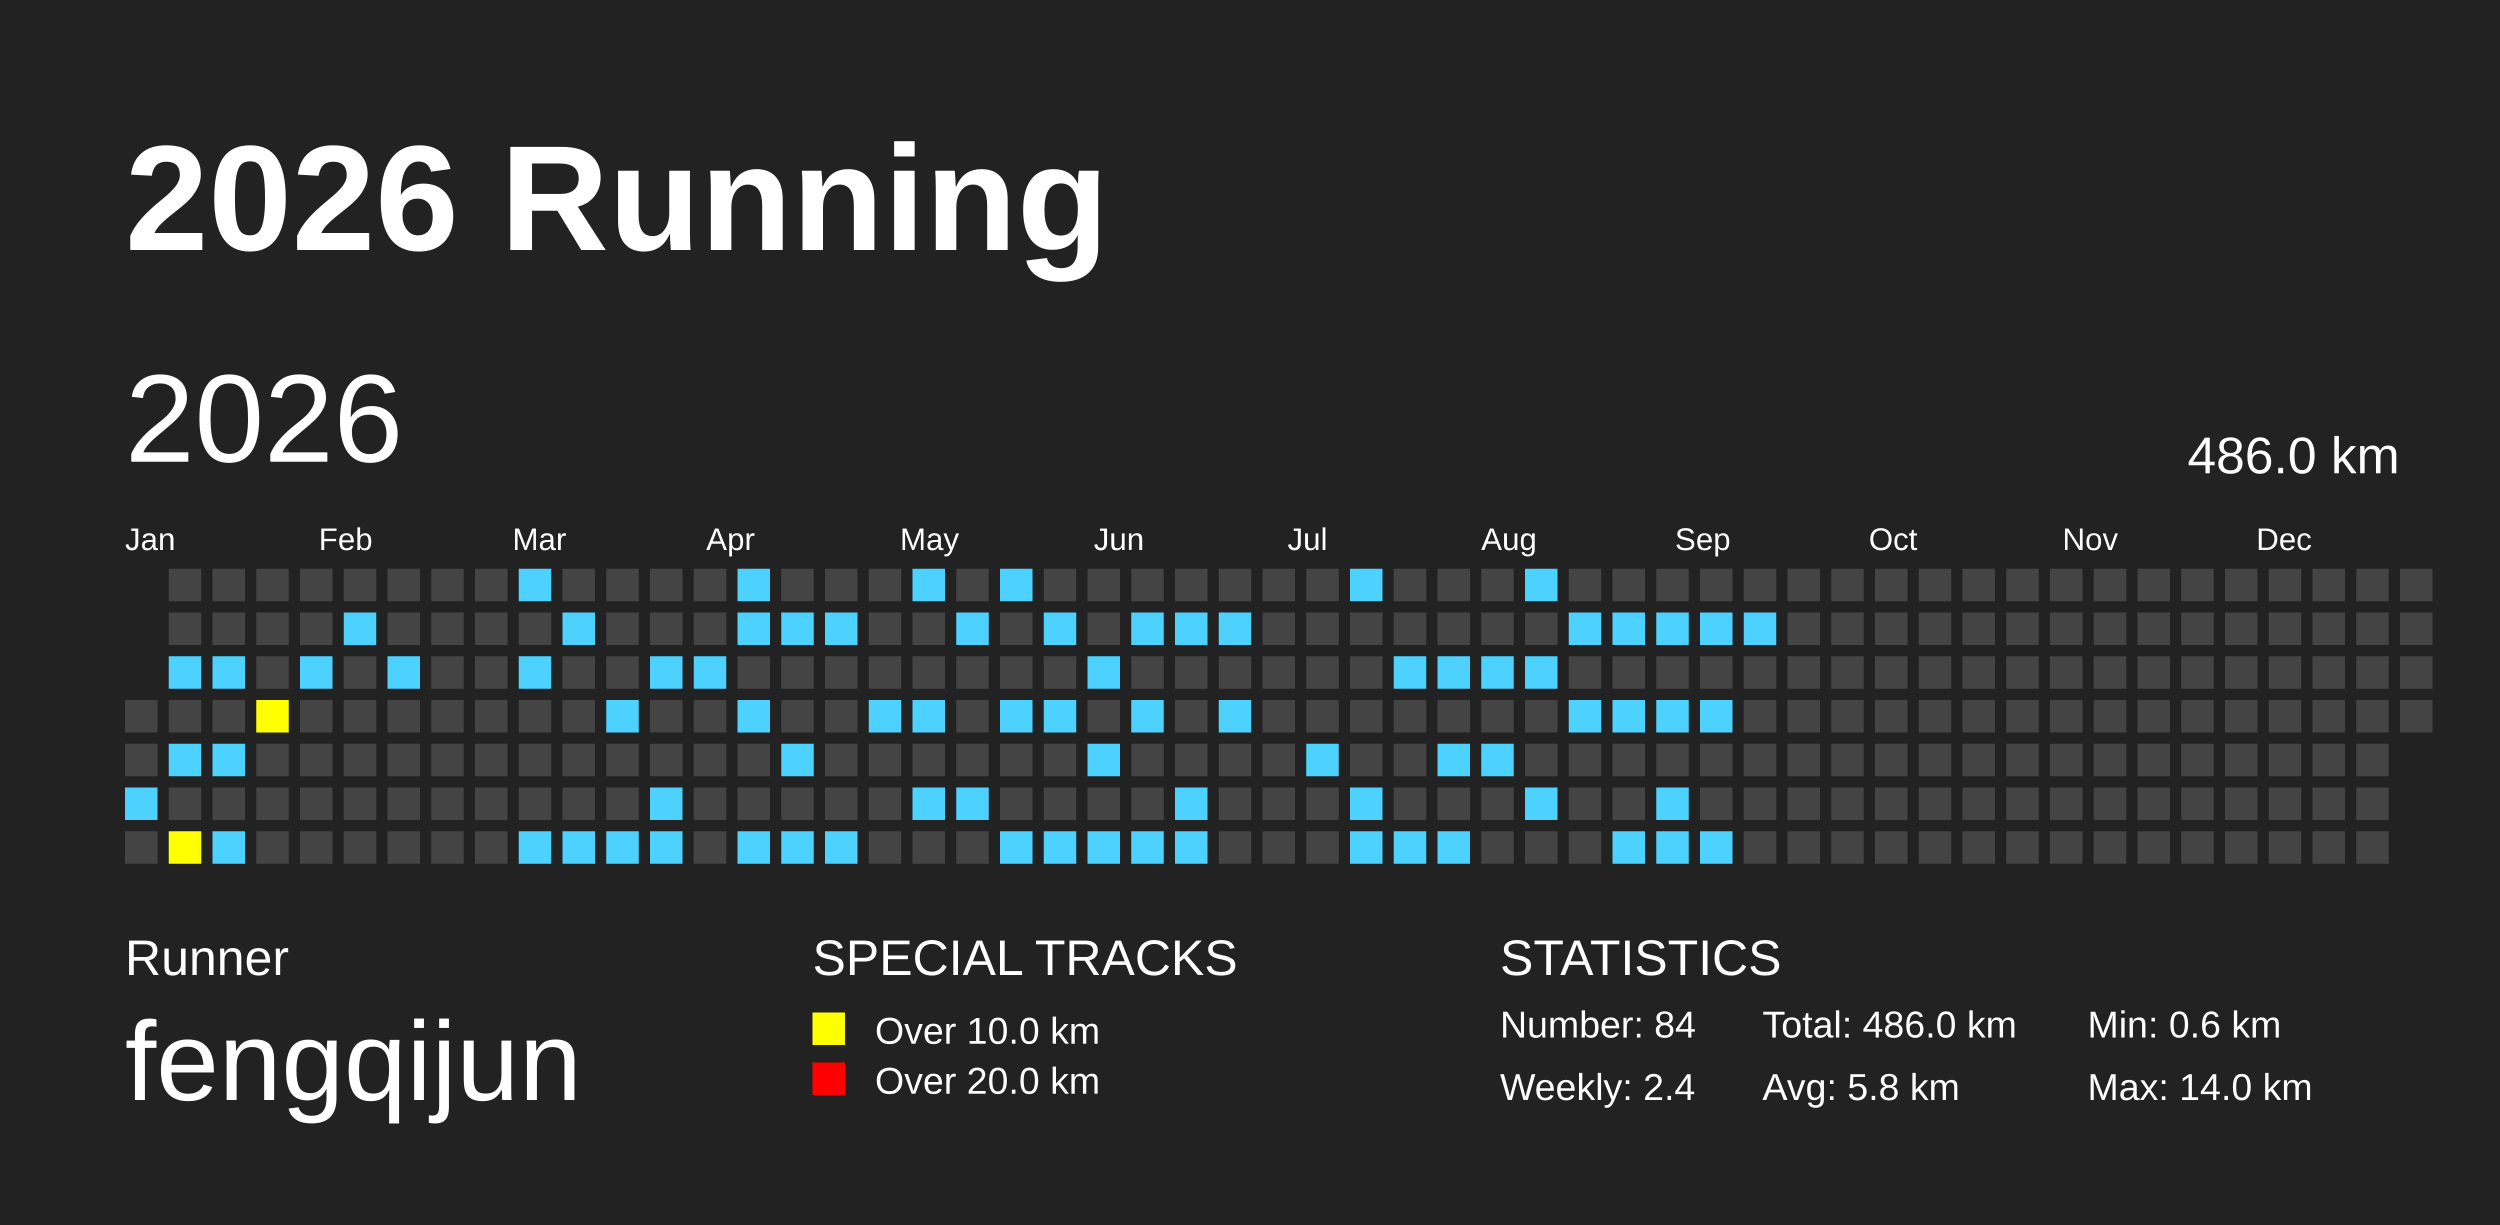
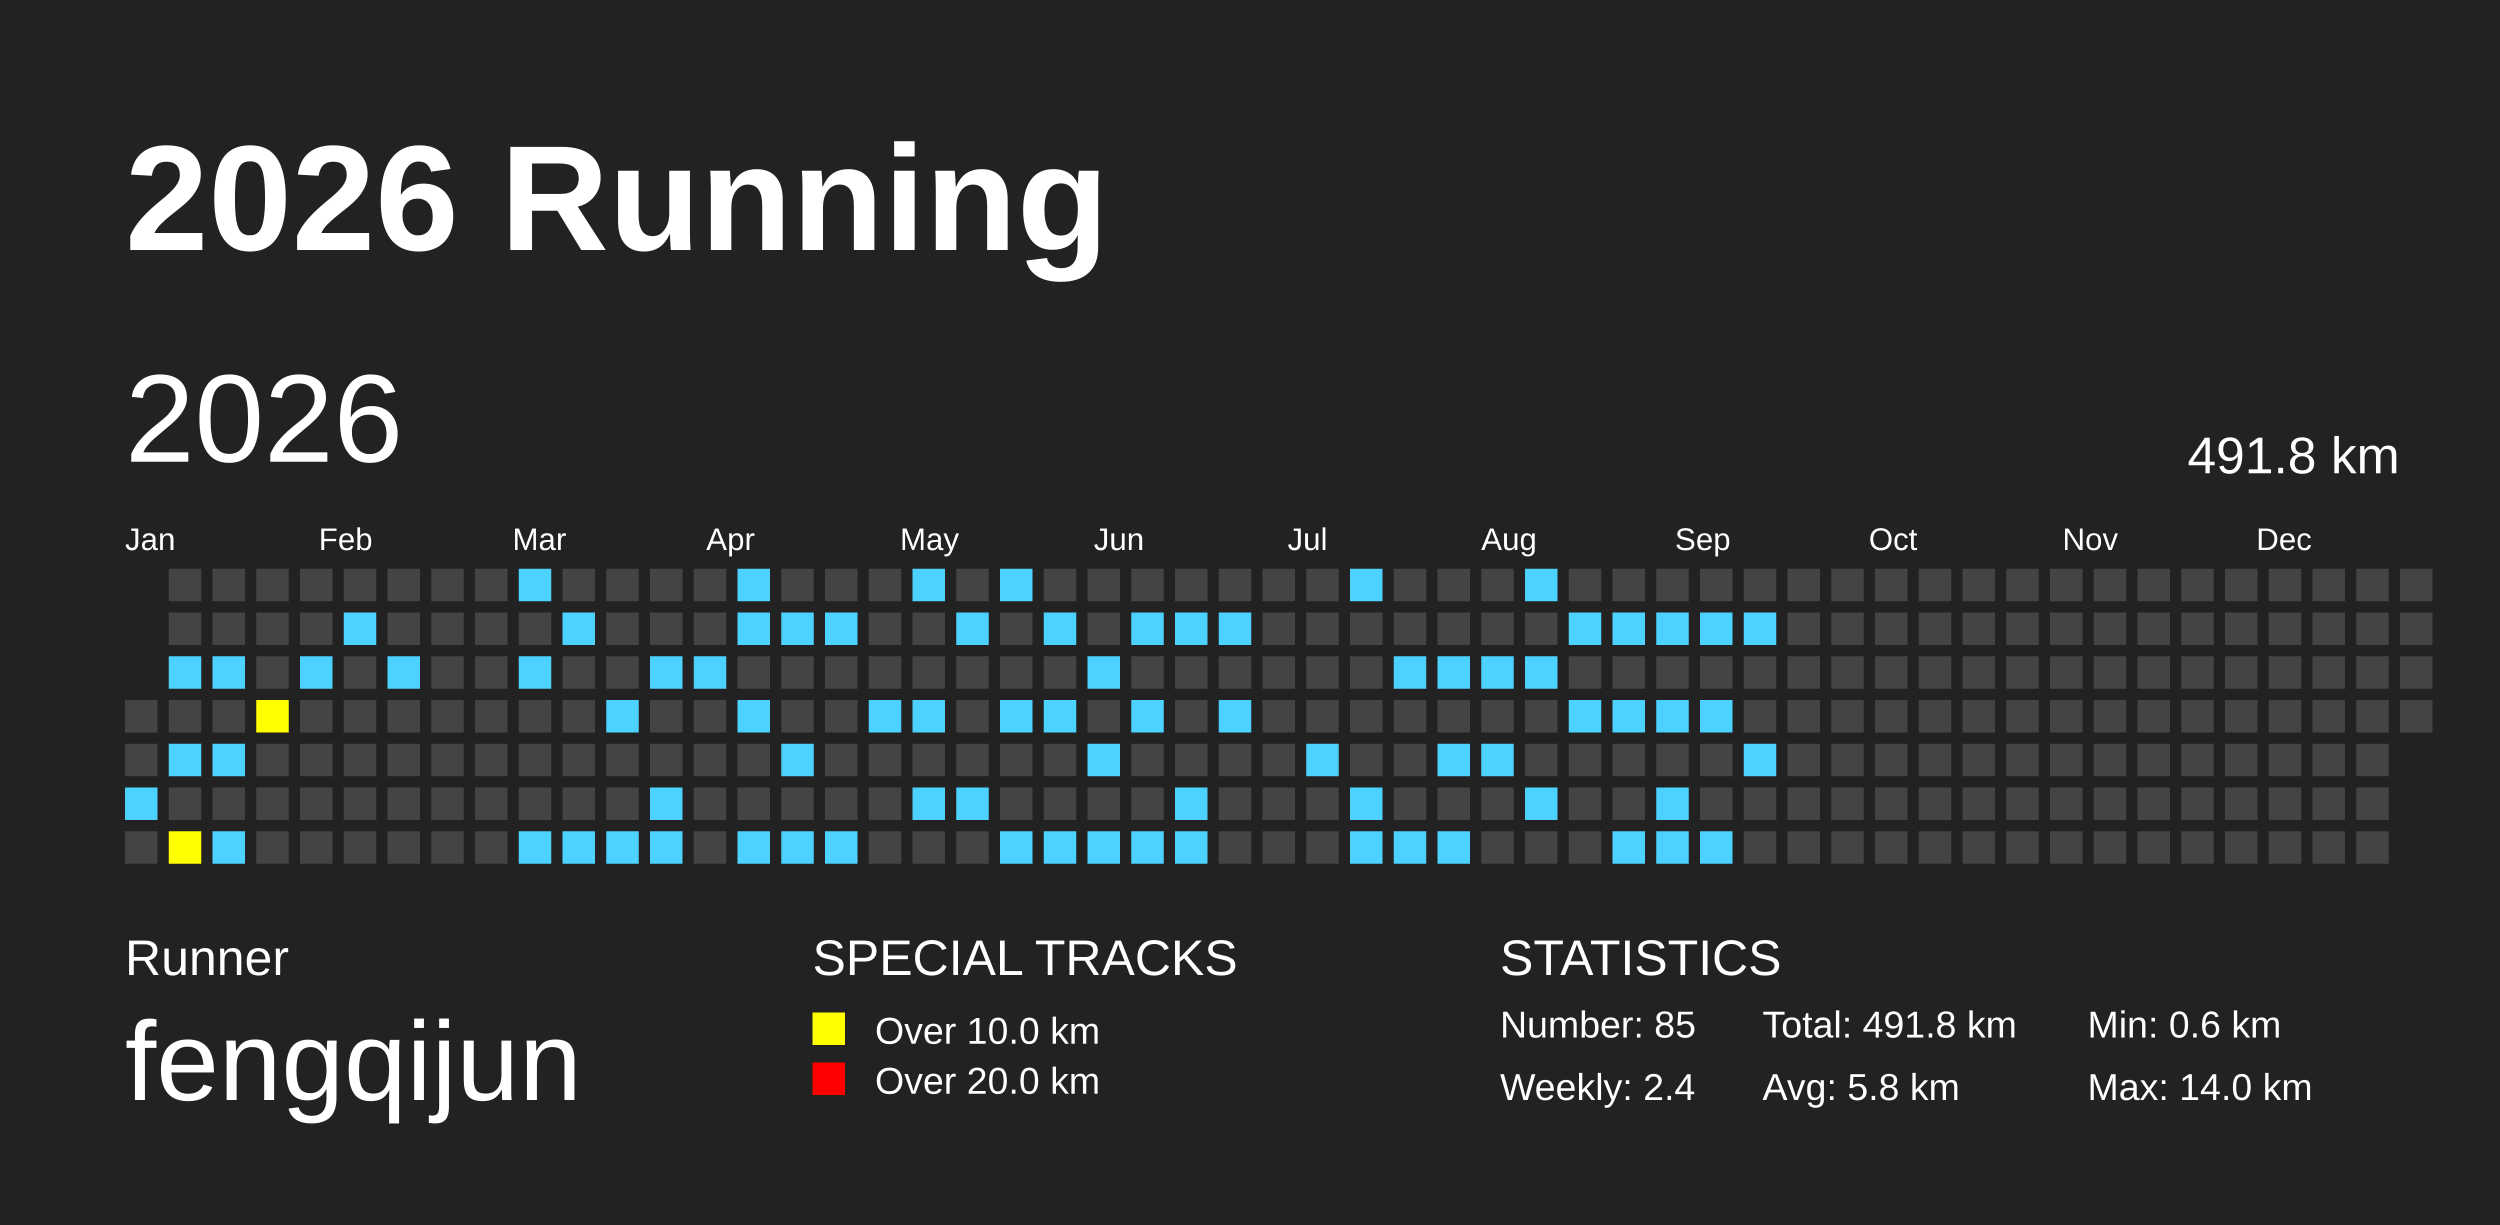
<svg xmlns="http://www.w3.org/2000/svg" baseProfile="full" height="98mm" version="1.1" viewBox="0,0,200,98" width="200mm">
  <defs />
  <rect fill="#222222" height="98" width="200" x="0" y="0" />
  <text fill="#FFFFFF" style="font-size:12px; font-family:Arial; font-weight:bold;" x="10" y="20">2026 Running</text>
  <text fill="#FFFFFF" style="font-size:4px; font-family:Arial" x="10" y="78">Runner</text>
  <text fill="#FFFFFF" style="font-size:9px; font-family:Arial" x="10" y="88">fengqijun</text>
  <text fill="#FFFFFF" style="font-size:4px; font-family:Arial" x="65" y="78">SPECIAL TRACKS</text>
  <rect fill="yellow" height="2.6" width="2.6" x="65" y="81" />
  <text fill="#FFFFFF" style="font-size:3px; font-family:Arial" x="70" y="83.5">Over 10.0 km</text>
  <rect fill="red" height="2.6" width="2.6" x="65" y="85" />
  <text fill="#FFFFFF" style="font-size:3px; font-family:Arial" x="70" y="87.5">Over 20.0 km</text>
  <text fill="#FFFFFF" style="font-size:4px; font-family:Arial" x="120" y="78">STATISTICS</text>
-   <text fill="#FFFFFF" style="font-size:3px; font-family:Arial" x="120" y="83">Number: 84</text>
+   <text fill="#FFFFFF" style="font-size:3px; font-family:Arial" x="120" y="83">Number: 85</text>
  <text fill="#FFFFFF" style="font-size:3px; font-family:Arial" x="120" y="88">Weekly: 2.4</text>
-   <text fill="#FFFFFF" style="font-size:3px; font-family:Arial" x="141" y="83">Total: 486.0 km</text>
+   <text fill="#FFFFFF" style="font-size:3px; font-family:Arial" x="141" y="83">Total: 491.8 km</text>
  <text fill="#FFFFFF" style="font-size:3px; font-family:Arial" x="141" y="88">Avg: 5.8 km</text>
  <text fill="#FFFFFF" style="font-size:3px; font-family:Arial" x="167" y="83">Min: 0.6 km</text>
  <text fill="#FFFFFF" style="font-size:3px; font-family:Arial" x="167" y="88">Max: 14.0 km</text>
  <text dominant-baseline="hanging" fill="#FFFFFF" style="font-size:10.0px; font-family:Arial;" x="10" y="30">2026</text>
-   <text dominant-baseline="hanging" fill="#FFFFFF" style="font-size:4.125px; font-family:Arial;" x="175" y="35">486.0 km</text>
+   <text dominant-baseline="hanging" fill="#FFFFFF" style="font-size:4.125px; font-family:Arial;" x="175" y="35">491.8 km</text>
  <text fill="#FFFFFF" style="font-size:2.5px; font-family:Arial" x="10.0" y="44">Jan</text>
  <text fill="#FFFFFF" style="font-size:2.5px; font-family:Arial" x="25.5" y="44">Feb</text>
  <text fill="#FFFFFF" style="font-size:2.5px; font-family:Arial" x="41.0" y="44">Mar</text>
  <text fill="#FFFFFF" style="font-size:2.5px; font-family:Arial" x="56.5" y="44">Apr</text>
  <text fill="#FFFFFF" style="font-size:2.5px; font-family:Arial" x="72.0" y="44">May</text>
  <text fill="#FFFFFF" style="font-size:2.5px; font-family:Arial" x="87.5" y="44">Jun</text>
  <text fill="#FFFFFF" style="font-size:2.5px; font-family:Arial" x="103.0" y="44">Jul</text>
  <text fill="#FFFFFF" style="font-size:2.5px; font-family:Arial" x="118.5" y="44">Aug</text>
  <text fill="#FFFFFF" style="font-size:2.5px; font-family:Arial" x="134.0" y="44">Sep</text>
  <text fill="#FFFFFF" style="font-size:2.5px; font-family:Arial" x="149.5" y="44">Oct</text>
  <text fill="#FFFFFF" style="font-size:2.5px; font-family:Arial" x="165.0" y="44">Nov</text>
  <text fill="#FFFFFF" style="font-size:2.5px; font-family:Arial" x="180.5" y="44">Dec</text>
  <rect fill="#444444" height="2.6" width="2.6" x="10.0" y="56.0" />
  <rect fill="#444444" height="2.6" width="2.6" x="10.0" y="59.5" />
  <rect fill="#4DD2FF" height="2.6" width="2.6" x="10.0" y="63.0" />
  <rect fill="#444444" height="2.6" width="2.6" x="10.0" y="66.5" />
  <rect fill="#444444" height="2.6" width="2.6" x="13.5" y="45.5" />
  <rect fill="#444444" height="2.6" width="2.6" x="13.5" y="49.0" />
  <rect fill="#4DD2FF" height="2.6" width="2.6" x="13.5" y="52.5" />
  <rect fill="#444444" height="2.6" width="2.6" x="13.5" y="56.0" />
  <rect fill="#4DD2FF" height="2.6" width="2.6" x="13.5" y="59.5" />
  <rect fill="#444444" height="2.6" width="2.6" x="13.5" y="63.0" />
  <rect fill="yellow" height="2.6" width="2.6" x="13.5" y="66.5" />
  <rect fill="#444444" height="2.6" width="2.6" x="17.0" y="45.5" />
  <rect fill="#444444" height="2.6" width="2.6" x="17.0" y="49.0" />
  <rect fill="#4DD2FF" height="2.6" width="2.6" x="17.0" y="52.5" />
  <rect fill="#444444" height="2.6" width="2.6" x="17.0" y="56.0" />
  <rect fill="#4DD2FF" height="2.6" width="2.6" x="17.0" y="59.5" />
  <rect fill="#444444" height="2.6" width="2.6" x="17.0" y="63.0" />
  <rect fill="#4DD2FF" height="2.6" width="2.6" x="17.0" y="66.5" />
  <rect fill="#444444" height="2.6" width="2.6" x="20.5" y="45.5" />
  <rect fill="#444444" height="2.6" width="2.6" x="20.5" y="49.0" />
  <rect fill="#444444" height="2.6" width="2.6" x="20.5" y="52.5" />
  <rect fill="yellow" height="2.6" width="2.6" x="20.5" y="56.0" />
  <rect fill="#444444" height="2.6" width="2.6" x="20.5" y="59.5" />
  <rect fill="#444444" height="2.6" width="2.6" x="20.5" y="63.0" />
  <rect fill="#444444" height="2.6" width="2.6" x="20.5" y="66.5" />
  <rect fill="#444444" height="2.6" width="2.6" x="24.0" y="45.5" />
  <rect fill="#444444" height="2.6" width="2.6" x="24.0" y="49.0" />
  <rect fill="#4DD2FF" height="2.6" width="2.6" x="24.0" y="52.5" />
  <rect fill="#444444" height="2.6" width="2.6" x="24.0" y="56.0" />
  <rect fill="#444444" height="2.6" width="2.6" x="24.0" y="59.5" />
  <rect fill="#444444" height="2.6" width="2.6" x="24.0" y="63.0" />
  <rect fill="#444444" height="2.6" width="2.6" x="24.0" y="66.5" />
  <rect fill="#444444" height="2.6" width="2.6" x="27.5" y="45.5" />
  <rect fill="#4DD2FF" height="2.6" width="2.6" x="27.5" y="49.0" />
  <rect fill="#444444" height="2.6" width="2.6" x="27.5" y="52.5" />
  <rect fill="#444444" height="2.6" width="2.6" x="27.5" y="56.0" />
  <rect fill="#444444" height="2.6" width="2.6" x="27.5" y="59.5" />
  <rect fill="#444444" height="2.6" width="2.6" x="27.5" y="63.0" />
  <rect fill="#444444" height="2.6" width="2.6" x="27.5" y="66.5" />
  <rect fill="#444444" height="2.6" width="2.6" x="31.0" y="45.5" />
  <rect fill="#444444" height="2.6" width="2.6" x="31.0" y="49.0" />
  <rect fill="#4DD2FF" height="2.6" width="2.6" x="31.0" y="52.5" />
  <rect fill="#444444" height="2.6" width="2.6" x="31.0" y="56.0" />
  <rect fill="#444444" height="2.6" width="2.6" x="31.0" y="59.5" />
  <rect fill="#444444" height="2.6" width="2.6" x="31.0" y="63.0" />
  <rect fill="#444444" height="2.6" width="2.6" x="31.0" y="66.5" />
  <rect fill="#444444" height="2.6" width="2.6" x="34.5" y="45.5" />
  <rect fill="#444444" height="2.6" width="2.6" x="34.5" y="49.0" />
  <rect fill="#444444" height="2.6" width="2.6" x="34.5" y="52.5" />
  <rect fill="#444444" height="2.6" width="2.6" x="34.5" y="56.0" />
  <rect fill="#444444" height="2.6" width="2.6" x="34.5" y="59.5" />
  <rect fill="#444444" height="2.6" width="2.6" x="34.5" y="63.0" />
  <rect fill="#444444" height="2.6" width="2.6" x="34.5" y="66.5" />
  <rect fill="#444444" height="2.6" width="2.6" x="38.0" y="45.5" />
  <rect fill="#444444" height="2.6" width="2.6" x="38.0" y="49.0" />
  <rect fill="#444444" height="2.6" width="2.6" x="38.0" y="52.5" />
  <rect fill="#444444" height="2.6" width="2.6" x="38.0" y="56.0" />
  <rect fill="#444444" height="2.6" width="2.6" x="38.0" y="59.5" />
  <rect fill="#444444" height="2.6" width="2.6" x="38.0" y="63.0" />
  <rect fill="#444444" height="2.6" width="2.6" x="38.0" y="66.5" />
  <rect fill="#4DD2FF" height="2.6" width="2.6" x="41.5" y="45.5" />
  <rect fill="#444444" height="2.6" width="2.6" x="41.5" y="49.0" />
  <rect fill="#4DD2FF" height="2.6" width="2.6" x="41.5" y="52.5" />
  <rect fill="#444444" height="2.6" width="2.6" x="41.5" y="56.0" />
  <rect fill="#444444" height="2.6" width="2.6" x="41.5" y="59.5" />
  <rect fill="#444444" height="2.6" width="2.6" x="41.5" y="63.0" />
  <rect fill="#4DD2FF" height="2.6" width="2.6" x="41.5" y="66.5" />
  <rect fill="#444444" height="2.6" width="2.6" x="45.0" y="45.5" />
  <rect fill="#4DD2FF" height="2.6" width="2.6" x="45.0" y="49.0" />
  <rect fill="#444444" height="2.6" width="2.6" x="45.0" y="52.5" />
  <rect fill="#444444" height="2.6" width="2.6" x="45.0" y="56.0" />
  <rect fill="#444444" height="2.6" width="2.6" x="45.0" y="59.5" />
  <rect fill="#444444" height="2.6" width="2.6" x="45.0" y="63.0" />
  <rect fill="#4DD2FF" height="2.6" width="2.6" x="45.0" y="66.5" />
  <rect fill="#444444" height="2.6" width="2.6" x="48.5" y="45.5" />
  <rect fill="#444444" height="2.6" width="2.6" x="48.5" y="49.0" />
  <rect fill="#444444" height="2.6" width="2.6" x="48.5" y="52.5" />
  <rect fill="#4DD2FF" height="2.6" width="2.6" x="48.5" y="56.0" />
  <rect fill="#444444" height="2.6" width="2.6" x="48.5" y="59.5" />
  <rect fill="#444444" height="2.6" width="2.6" x="48.5" y="63.0" />
  <rect fill="#4DD2FF" height="2.6" width="2.6" x="48.5" y="66.5" />
  <rect fill="#444444" height="2.6" width="2.6" x="52.0" y="45.5" />
  <rect fill="#444444" height="2.6" width="2.6" x="52.0" y="49.0" />
  <rect fill="#4DD2FF" height="2.6" width="2.6" x="52.0" y="52.5" />
  <rect fill="#444444" height="2.6" width="2.6" x="52.0" y="56.0" />
  <rect fill="#444444" height="2.6" width="2.6" x="52.0" y="59.5" />
  <rect fill="#4DD2FF" height="2.6" width="2.6" x="52.0" y="63.0" />
  <rect fill="#4DD2FF" height="2.6" width="2.6" x="52.0" y="66.5" />
  <rect fill="#444444" height="2.6" width="2.6" x="55.5" y="45.5" />
  <rect fill="#444444" height="2.6" width="2.6" x="55.5" y="49.0" />
  <rect fill="#4DD2FF" height="2.6" width="2.6" x="55.5" y="52.5" />
  <rect fill="#444444" height="2.6" width="2.6" x="55.5" y="56.0" />
  <rect fill="#444444" height="2.6" width="2.6" x="55.5" y="59.5" />
  <rect fill="#444444" height="2.6" width="2.6" x="55.5" y="63.0" />
  <rect fill="#444444" height="2.6" width="2.6" x="55.5" y="66.5" />
  <rect fill="#4DD2FF" height="2.6" width="2.6" x="59.0" y="45.5" />
  <rect fill="#4DD2FF" height="2.6" width="2.6" x="59.0" y="49.0" />
  <rect fill="#444444" height="2.6" width="2.6" x="59.0" y="52.5" />
  <rect fill="#4DD2FF" height="2.6" width="2.6" x="59.0" y="56.0" />
  <rect fill="#444444" height="2.6" width="2.6" x="59.0" y="59.5" />
  <rect fill="#444444" height="2.6" width="2.6" x="59.0" y="63.0" />
  <rect fill="#4DD2FF" height="2.6" width="2.6" x="59.0" y="66.5" />
  <rect fill="#444444" height="2.6" width="2.6" x="62.5" y="45.5" />
  <rect fill="#4DD2FF" height="2.6" width="2.6" x="62.5" y="49.0" />
  <rect fill="#444444" height="2.6" width="2.6" x="62.5" y="52.5" />
  <rect fill="#444444" height="2.6" width="2.6" x="62.5" y="56.0" />
  <rect fill="#4DD2FF" height="2.6" width="2.6" x="62.5" y="59.5" />
  <rect fill="#444444" height="2.6" width="2.6" x="62.5" y="63.0" />
  <rect fill="#4DD2FF" height="2.6" width="2.6" x="62.5" y="66.5" />
  <rect fill="#444444" height="2.6" width="2.6" x="66.0" y="45.5" />
  <rect fill="#4DD2FF" height="2.6" width="2.6" x="66.0" y="49.0" />
  <rect fill="#444444" height="2.6" width="2.6" x="66.0" y="52.5" />
  <rect fill="#444444" height="2.6" width="2.6" x="66.0" y="56.0" />
  <rect fill="#444444" height="2.6" width="2.6" x="66.0" y="59.5" />
  <rect fill="#444444" height="2.6" width="2.6" x="66.0" y="63.0" />
  <rect fill="#4DD2FF" height="2.6" width="2.6" x="66.0" y="66.5" />
  <rect fill="#444444" height="2.6" width="2.6" x="69.5" y="45.5" />
  <rect fill="#444444" height="2.6" width="2.6" x="69.5" y="49.0" />
  <rect fill="#444444" height="2.6" width="2.6" x="69.5" y="52.5" />
  <rect fill="#4DD2FF" height="2.6" width="2.6" x="69.5" y="56.0" />
  <rect fill="#444444" height="2.6" width="2.6" x="69.5" y="59.5" />
  <rect fill="#444444" height="2.6" width="2.6" x="69.5" y="63.0" />
  <rect fill="#444444" height="2.6" width="2.6" x="69.5" y="66.5" />
  <rect fill="#4DD2FF" height="2.6" width="2.6" x="73.0" y="45.5" />
  <rect fill="#444444" height="2.6" width="2.6" x="73.0" y="49.0" />
  <rect fill="#444444" height="2.6" width="2.6" x="73.0" y="52.5" />
  <rect fill="#4DD2FF" height="2.6" width="2.6" x="73.0" y="56.0" />
  <rect fill="#444444" height="2.6" width="2.6" x="73.0" y="59.5" />
  <rect fill="#4DD2FF" height="2.6" width="2.6" x="73.0" y="63.0" />
  <rect fill="#444444" height="2.6" width="2.6" x="73.0" y="66.5" />
  <rect fill="#444444" height="2.6" width="2.6" x="76.5" y="45.5" />
  <rect fill="#4DD2FF" height="2.6" width="2.6" x="76.5" y="49.0" />
  <rect fill="#444444" height="2.6" width="2.6" x="76.5" y="52.5" />
  <rect fill="#444444" height="2.6" width="2.6" x="76.5" y="56.0" />
  <rect fill="#444444" height="2.6" width="2.6" x="76.5" y="59.5" />
  <rect fill="#4DD2FF" height="2.6" width="2.6" x="76.5" y="63.0" />
  <rect fill="#444444" height="2.6" width="2.6" x="76.5" y="66.5" />
  <rect fill="#4DD2FF" height="2.6" width="2.6" x="80.0" y="45.5" />
  <rect fill="#444444" height="2.6" width="2.6" x="80.0" y="49.0" />
  <rect fill="#444444" height="2.6" width="2.6" x="80.0" y="52.5" />
  <rect fill="#4DD2FF" height="2.6" width="2.6" x="80.0" y="56.0" />
  <rect fill="#444444" height="2.6" width="2.6" x="80.0" y="59.5" />
  <rect fill="#444444" height="2.6" width="2.6" x="80.0" y="63.0" />
  <rect fill="#4DD2FF" height="2.6" width="2.6" x="80.0" y="66.5" />
  <rect fill="#444444" height="2.6" width="2.6" x="83.5" y="45.5" />
  <rect fill="#4DD2FF" height="2.6" width="2.6" x="83.5" y="49.0" />
  <rect fill="#444444" height="2.6" width="2.6" x="83.5" y="52.5" />
  <rect fill="#4DD2FF" height="2.6" width="2.6" x="83.5" y="56.0" />
  <rect fill="#444444" height="2.6" width="2.6" x="83.5" y="59.5" />
  <rect fill="#444444" height="2.6" width="2.6" x="83.5" y="63.0" />
  <rect fill="#4DD2FF" height="2.6" width="2.6" x="83.5" y="66.5" />
  <rect fill="#444444" height="2.6" width="2.6" x="87.0" y="45.5" />
  <rect fill="#444444" height="2.6" width="2.6" x="87.0" y="49.0" />
  <rect fill="#4DD2FF" height="2.6" width="2.6" x="87.0" y="52.5" />
  <rect fill="#444444" height="2.6" width="2.6" x="87.0" y="56.0" />
  <rect fill="#4DD2FF" height="2.6" width="2.6" x="87.0" y="59.5" />
  <rect fill="#444444" height="2.6" width="2.6" x="87.0" y="63.0" />
  <rect fill="#4DD2FF" height="2.6" width="2.6" x="87.0" y="66.5" />
  <rect fill="#444444" height="2.6" width="2.6" x="90.5" y="45.5" />
  <rect fill="#4DD2FF" height="2.6" width="2.6" x="90.5" y="49.0" />
  <rect fill="#444444" height="2.6" width="2.6" x="90.5" y="52.5" />
  <rect fill="#4DD2FF" height="2.6" width="2.6" x="90.5" y="56.0" />
  <rect fill="#444444" height="2.6" width="2.6" x="90.5" y="59.5" />
  <rect fill="#444444" height="2.6" width="2.6" x="90.5" y="63.0" />
  <rect fill="#4DD2FF" height="2.6" width="2.6" x="90.5" y="66.5" />
  <rect fill="#444444" height="2.6" width="2.6" x="94.0" y="45.5" />
  <rect fill="#4DD2FF" height="2.6" width="2.6" x="94.0" y="49.0" />
  <rect fill="#444444" height="2.6" width="2.6" x="94.0" y="52.5" />
  <rect fill="#444444" height="2.6" width="2.6" x="94.0" y="56.0" />
  <rect fill="#444444" height="2.6" width="2.6" x="94.0" y="59.5" />
  <rect fill="#4DD2FF" height="2.6" width="2.6" x="94.0" y="63.0" />
  <rect fill="#4DD2FF" height="2.6" width="2.6" x="94.0" y="66.5" />
  <rect fill="#444444" height="2.6" width="2.6" x="97.5" y="45.5" />
  <rect fill="#4DD2FF" height="2.6" width="2.6" x="97.5" y="49.0" />
  <rect fill="#444444" height="2.6" width="2.6" x="97.5" y="52.5" />
  <rect fill="#4DD2FF" height="2.6" width="2.6" x="97.5" y="56.0" />
  <rect fill="#444444" height="2.6" width="2.6" x="97.5" y="59.5" />
  <rect fill="#444444" height="2.6" width="2.6" x="97.5" y="63.0" />
  <rect fill="#444444" height="2.6" width="2.6" x="97.5" y="66.5" />
  <rect fill="#444444" height="2.6" width="2.6" x="101.0" y="45.5" />
  <rect fill="#444444" height="2.6" width="2.6" x="101.0" y="49.0" />
  <rect fill="#444444" height="2.6" width="2.6" x="101.0" y="52.5" />
  <rect fill="#444444" height="2.6" width="2.6" x="101.0" y="56.0" />
  <rect fill="#444444" height="2.6" width="2.6" x="101.0" y="59.5" />
  <rect fill="#444444" height="2.6" width="2.6" x="101.0" y="63.0" />
  <rect fill="#444444" height="2.6" width="2.6" x="101.0" y="66.5" />
  <rect fill="#444444" height="2.6" width="2.6" x="104.5" y="45.5" />
  <rect fill="#444444" height="2.6" width="2.6" x="104.5" y="49.0" />
  <rect fill="#444444" height="2.6" width="2.6" x="104.5" y="52.5" />
  <rect fill="#444444" height="2.6" width="2.6" x="104.5" y="56.0" />
  <rect fill="#4DD2FF" height="2.6" width="2.6" x="104.5" y="59.5" />
  <rect fill="#444444" height="2.6" width="2.6" x="104.5" y="63.0" />
  <rect fill="#444444" height="2.6" width="2.6" x="104.5" y="66.5" />
  <rect fill="#4DD2FF" height="2.6" width="2.6" x="108.0" y="45.5" />
  <rect fill="#444444" height="2.6" width="2.6" x="108.0" y="49.0" />
  <rect fill="#444444" height="2.6" width="2.6" x="108.0" y="52.5" />
  <rect fill="#444444" height="2.6" width="2.6" x="108.0" y="56.0" />
  <rect fill="#444444" height="2.6" width="2.6" x="108.0" y="59.5" />
  <rect fill="#4DD2FF" height="2.6" width="2.6" x="108.0" y="63.0" />
  <rect fill="#4DD2FF" height="2.6" width="2.6" x="108.0" y="66.5" />
  <rect fill="#444444" height="2.6" width="2.6" x="111.5" y="45.5" />
  <rect fill="#444444" height="2.6" width="2.6" x="111.5" y="49.0" />
  <rect fill="#4DD2FF" height="2.6" width="2.6" x="111.5" y="52.5" />
  <rect fill="#444444" height="2.6" width="2.6" x="111.5" y="56.0" />
  <rect fill="#444444" height="2.6" width="2.6" x="111.5" y="59.5" />
  <rect fill="#444444" height="2.6" width="2.6" x="111.5" y="63.0" />
  <rect fill="#4DD2FF" height="2.6" width="2.6" x="111.5" y="66.5" />
  <rect fill="#444444" height="2.6" width="2.6" x="115.0" y="45.5" />
  <rect fill="#444444" height="2.6" width="2.6" x="115.0" y="49.0" />
  <rect fill="#4DD2FF" height="2.6" width="2.6" x="115.0" y="52.5" />
  <rect fill="#444444" height="2.6" width="2.6" x="115.0" y="56.0" />
  <rect fill="#4DD2FF" height="2.6" width="2.6" x="115.0" y="59.5" />
  <rect fill="#444444" height="2.6" width="2.6" x="115.0" y="63.0" />
  <rect fill="#4DD2FF" height="2.6" width="2.6" x="115.0" y="66.5" />
  <rect fill="#444444" height="2.6" width="2.6" x="118.5" y="45.5" />
  <rect fill="#444444" height="2.6" width="2.6" x="118.5" y="49.0" />
  <rect fill="#4DD2FF" height="2.6" width="2.6" x="118.5" y="52.5" />
  <rect fill="#444444" height="2.6" width="2.6" x="118.5" y="56.0" />
  <rect fill="#4DD2FF" height="2.6" width="2.6" x="118.5" y="59.5" />
  <rect fill="#444444" height="2.6" width="2.6" x="118.5" y="63.0" />
  <rect fill="#444444" height="2.6" width="2.6" x="118.5" y="66.5" />
  <rect fill="#4DD2FF" height="2.6" width="2.6" x="122.0" y="45.5" />
  <rect fill="#444444" height="2.6" width="2.6" x="122.0" y="49.0" />
  <rect fill="#4DD2FF" height="2.6" width="2.6" x="122.0" y="52.5" />
  <rect fill="#444444" height="2.6" width="2.6" x="122.0" y="56.0" />
  <rect fill="#444444" height="2.6" width="2.6" x="122.0" y="59.5" />
  <rect fill="#4DD2FF" height="2.6" width="2.6" x="122.0" y="63.0" />
  <rect fill="#444444" height="2.6" width="2.6" x="122.0" y="66.5" />
  <rect fill="#444444" height="2.6" width="2.6" x="125.5" y="45.5" />
  <rect fill="#4DD2FF" height="2.6" width="2.6" x="125.5" y="49.0" />
  <rect fill="#444444" height="2.6" width="2.6" x="125.5" y="52.5" />
  <rect fill="#4DD2FF" height="2.6" width="2.6" x="125.5" y="56.0" />
  <rect fill="#444444" height="2.6" width="2.6" x="125.5" y="59.5" />
  <rect fill="#444444" height="2.6" width="2.6" x="125.5" y="63.0" />
  <rect fill="#444444" height="2.6" width="2.6" x="125.5" y="66.5" />
  <rect fill="#444444" height="2.6" width="2.6" x="129.0" y="45.5" />
  <rect fill="#4DD2FF" height="2.6" width="2.6" x="129.0" y="49.0" />
  <rect fill="#444444" height="2.6" width="2.6" x="129.0" y="52.5" />
  <rect fill="#4DD2FF" height="2.6" width="2.6" x="129.0" y="56.0" />
  <rect fill="#444444" height="2.6" width="2.6" x="129.0" y="59.5" />
  <rect fill="#444444" height="2.6" width="2.6" x="129.0" y="63.0" />
  <rect fill="#4DD2FF" height="2.6" width="2.6" x="129.0" y="66.5" />
  <rect fill="#444444" height="2.6" width="2.6" x="132.5" y="45.5" />
  <rect fill="#4DD2FF" height="2.6" width="2.6" x="132.5" y="49.0" />
  <rect fill="#444444" height="2.6" width="2.6" x="132.5" y="52.5" />
  <rect fill="#4DD2FF" height="2.6" width="2.6" x="132.5" y="56.0" />
  <rect fill="#444444" height="2.6" width="2.6" x="132.5" y="59.5" />
  <rect fill="#4DD2FF" height="2.6" width="2.6" x="132.5" y="63.0" />
  <rect fill="#4DD2FF" height="2.6" width="2.6" x="132.5" y="66.5" />
  <rect fill="#444444" height="2.6" width="2.6" x="136.0" y="45.5" />
  <rect fill="#4DD2FF" height="2.6" width="2.6" x="136.0" y="49.0" />
  <rect fill="#444444" height="2.6" width="2.6" x="136.0" y="52.5" />
  <rect fill="#4DD2FF" height="2.6" width="2.6" x="136.0" y="56.0" />
  <rect fill="#444444" height="2.6" width="2.6" x="136.0" y="59.5" />
  <rect fill="#444444" height="2.6" width="2.6" x="136.0" y="63.0" />
  <rect fill="#4DD2FF" height="2.6" width="2.6" x="136.0" y="66.5" />
  <rect fill="#444444" height="2.6" width="2.6" x="139.5" y="45.5" />
  <rect fill="#4DD2FF" height="2.6" width="2.6" x="139.5" y="49.0" />
  <rect fill="#444444" height="2.6" width="2.6" x="139.5" y="52.5" />
  <rect fill="#444444" height="2.6" width="2.6" x="139.5" y="56.0" />
-   <rect fill="#444444" height="2.6" width="2.6" x="139.5" y="59.5" />
+   <rect fill="#4DD2FF" height="2.6" width="2.6" x="139.5" y="59.5" />
  <rect fill="#444444" height="2.6" width="2.6" x="139.5" y="63.0" />
  <rect fill="#444444" height="2.6" width="2.6" x="139.5" y="66.5" />
  <rect fill="#444444" height="2.6" width="2.6" x="143.0" y="45.5" />
  <rect fill="#444444" height="2.6" width="2.6" x="143.0" y="49.0" />
  <rect fill="#444444" height="2.6" width="2.6" x="143.0" y="52.5" />
  <rect fill="#444444" height="2.6" width="2.6" x="143.0" y="56.0" />
  <rect fill="#444444" height="2.6" width="2.6" x="143.0" y="59.5" />
  <rect fill="#444444" height="2.6" width="2.6" x="143.0" y="63.0" />
  <rect fill="#444444" height="2.6" width="2.6" x="143.0" y="66.5" />
  <rect fill="#444444" height="2.6" width="2.6" x="146.5" y="45.5" />
  <rect fill="#444444" height="2.6" width="2.6" x="146.5" y="49.0" />
  <rect fill="#444444" height="2.6" width="2.6" x="146.5" y="52.5" />
  <rect fill="#444444" height="2.6" width="2.6" x="146.5" y="56.0" />
  <rect fill="#444444" height="2.6" width="2.6" x="146.5" y="59.5" />
  <rect fill="#444444" height="2.6" width="2.6" x="146.5" y="63.0" />
  <rect fill="#444444" height="2.6" width="2.6" x="146.5" y="66.5" />
  <rect fill="#444444" height="2.6" width="2.6" x="150.0" y="45.5" />
  <rect fill="#444444" height="2.6" width="2.6" x="150.0" y="49.0" />
  <rect fill="#444444" height="2.6" width="2.6" x="150.0" y="52.5" />
  <rect fill="#444444" height="2.6" width="2.6" x="150.0" y="56.0" />
  <rect fill="#444444" height="2.6" width="2.6" x="150.0" y="59.5" />
  <rect fill="#444444" height="2.6" width="2.6" x="150.0" y="63.0" />
  <rect fill="#444444" height="2.6" width="2.6" x="150.0" y="66.5" />
  <rect fill="#444444" height="2.6" width="2.6" x="153.5" y="45.5" />
  <rect fill="#444444" height="2.6" width="2.6" x="153.5" y="49.0" />
  <rect fill="#444444" height="2.6" width="2.6" x="153.5" y="52.5" />
  <rect fill="#444444" height="2.6" width="2.6" x="153.5" y="56.0" />
  <rect fill="#444444" height="2.6" width="2.6" x="153.5" y="59.5" />
  <rect fill="#444444" height="2.6" width="2.6" x="153.5" y="63.0" />
  <rect fill="#444444" height="2.6" width="2.6" x="153.5" y="66.5" />
  <rect fill="#444444" height="2.6" width="2.6" x="157.0" y="45.5" />
  <rect fill="#444444" height="2.6" width="2.6" x="157.0" y="49.0" />
  <rect fill="#444444" height="2.6" width="2.6" x="157.0" y="52.5" />
  <rect fill="#444444" height="2.6" width="2.6" x="157.0" y="56.0" />
  <rect fill="#444444" height="2.6" width="2.6" x="157.0" y="59.5" />
  <rect fill="#444444" height="2.6" width="2.6" x="157.0" y="63.0" />
  <rect fill="#444444" height="2.6" width="2.6" x="157.0" y="66.5" />
  <rect fill="#444444" height="2.6" width="2.6" x="160.5" y="45.5" />
  <rect fill="#444444" height="2.6" width="2.6" x="160.5" y="49.0" />
  <rect fill="#444444" height="2.6" width="2.6" x="160.5" y="52.5" />
  <rect fill="#444444" height="2.6" width="2.6" x="160.5" y="56.0" />
  <rect fill="#444444" height="2.6" width="2.6" x="160.5" y="59.5" />
  <rect fill="#444444" height="2.6" width="2.6" x="160.5" y="63.0" />
  <rect fill="#444444" height="2.6" width="2.6" x="160.5" y="66.5" />
  <rect fill="#444444" height="2.6" width="2.6" x="164.0" y="45.5" />
  <rect fill="#444444" height="2.6" width="2.6" x="164.0" y="49.0" />
  <rect fill="#444444" height="2.6" width="2.6" x="164.0" y="52.5" />
  <rect fill="#444444" height="2.6" width="2.6" x="164.0" y="56.0" />
  <rect fill="#444444" height="2.6" width="2.6" x="164.0" y="59.5" />
  <rect fill="#444444" height="2.6" width="2.6" x="164.0" y="63.0" />
  <rect fill="#444444" height="2.6" width="2.6" x="164.0" y="66.5" />
  <rect fill="#444444" height="2.6" width="2.6" x="167.5" y="45.5" />
  <rect fill="#444444" height="2.6" width="2.6" x="167.5" y="49.0" />
  <rect fill="#444444" height="2.6" width="2.6" x="167.5" y="52.5" />
  <rect fill="#444444" height="2.6" width="2.6" x="167.5" y="56.0" />
  <rect fill="#444444" height="2.6" width="2.6" x="167.5" y="59.5" />
  <rect fill="#444444" height="2.6" width="2.6" x="167.5" y="63.0" />
  <rect fill="#444444" height="2.6" width="2.6" x="167.5" y="66.5" />
  <rect fill="#444444" height="2.6" width="2.6" x="171.0" y="45.5" />
  <rect fill="#444444" height="2.6" width="2.6" x="171.0" y="49.0" />
  <rect fill="#444444" height="2.6" width="2.6" x="171.0" y="52.5" />
  <rect fill="#444444" height="2.6" width="2.6" x="171.0" y="56.0" />
  <rect fill="#444444" height="2.6" width="2.6" x="171.0" y="59.5" />
  <rect fill="#444444" height="2.6" width="2.6" x="171.0" y="63.0" />
  <rect fill="#444444" height="2.6" width="2.6" x="171.0" y="66.5" />
  <rect fill="#444444" height="2.6" width="2.6" x="174.5" y="45.5" />
  <rect fill="#444444" height="2.6" width="2.6" x="174.5" y="49.0" />
  <rect fill="#444444" height="2.6" width="2.6" x="174.5" y="52.5" />
  <rect fill="#444444" height="2.6" width="2.6" x="174.5" y="56.0" />
  <rect fill="#444444" height="2.6" width="2.6" x="174.5" y="59.5" />
  <rect fill="#444444" height="2.6" width="2.6" x="174.5" y="63.0" />
  <rect fill="#444444" height="2.6" width="2.6" x="174.5" y="66.5" />
  <rect fill="#444444" height="2.6" width="2.6" x="178.0" y="45.5" />
  <rect fill="#444444" height="2.6" width="2.6" x="178.0" y="49.0" />
  <rect fill="#444444" height="2.6" width="2.6" x="178.0" y="52.5" />
  <rect fill="#444444" height="2.6" width="2.6" x="178.0" y="56.0" />
  <rect fill="#444444" height="2.6" width="2.6" x="178.0" y="59.5" />
  <rect fill="#444444" height="2.6" width="2.6" x="178.0" y="63.0" />
  <rect fill="#444444" height="2.6" width="2.6" x="178.0" y="66.5" />
  <rect fill="#444444" height="2.6" width="2.6" x="181.5" y="45.5" />
  <rect fill="#444444" height="2.6" width="2.6" x="181.5" y="49.0" />
  <rect fill="#444444" height="2.6" width="2.6" x="181.5" y="52.5" />
  <rect fill="#444444" height="2.6" width="2.6" x="181.5" y="56.0" />
  <rect fill="#444444" height="2.6" width="2.6" x="181.5" y="59.5" />
  <rect fill="#444444" height="2.6" width="2.6" x="181.5" y="63.0" />
  <rect fill="#444444" height="2.6" width="2.6" x="181.5" y="66.5" />
  <rect fill="#444444" height="2.6" width="2.6" x="185.0" y="45.5" />
  <rect fill="#444444" height="2.6" width="2.6" x="185.0" y="49.0" />
  <rect fill="#444444" height="2.6" width="2.6" x="185.0" y="52.5" />
  <rect fill="#444444" height="2.6" width="2.6" x="185.0" y="56.0" />
  <rect fill="#444444" height="2.6" width="2.6" x="185.0" y="59.5" />
  <rect fill="#444444" height="2.6" width="2.6" x="185.0" y="63.0" />
  <rect fill="#444444" height="2.6" width="2.6" x="185.0" y="66.5" />
  <rect fill="#444444" height="2.6" width="2.6" x="188.5" y="45.5" />
  <rect fill="#444444" height="2.6" width="2.6" x="188.5" y="49.0" />
  <rect fill="#444444" height="2.6" width="2.6" x="188.5" y="52.5" />
  <rect fill="#444444" height="2.6" width="2.6" x="188.5" y="56.0" />
  <rect fill="#444444" height="2.6" width="2.6" x="188.5" y="59.5" />
  <rect fill="#444444" height="2.6" width="2.6" x="188.5" y="63.0" />
  <rect fill="#444444" height="2.6" width="2.6" x="188.5" y="66.5" />
  <rect fill="#444444" height="2.6" width="2.6" x="192.0" y="45.5" />
  <rect fill="#444444" height="2.6" width="2.6" x="192.0" y="49.0" />
  <rect fill="#444444" height="2.6" width="2.6" x="192.0" y="52.5" />
  <rect fill="#444444" height="2.6" width="2.6" x="192.0" y="56.0" />
</svg>
